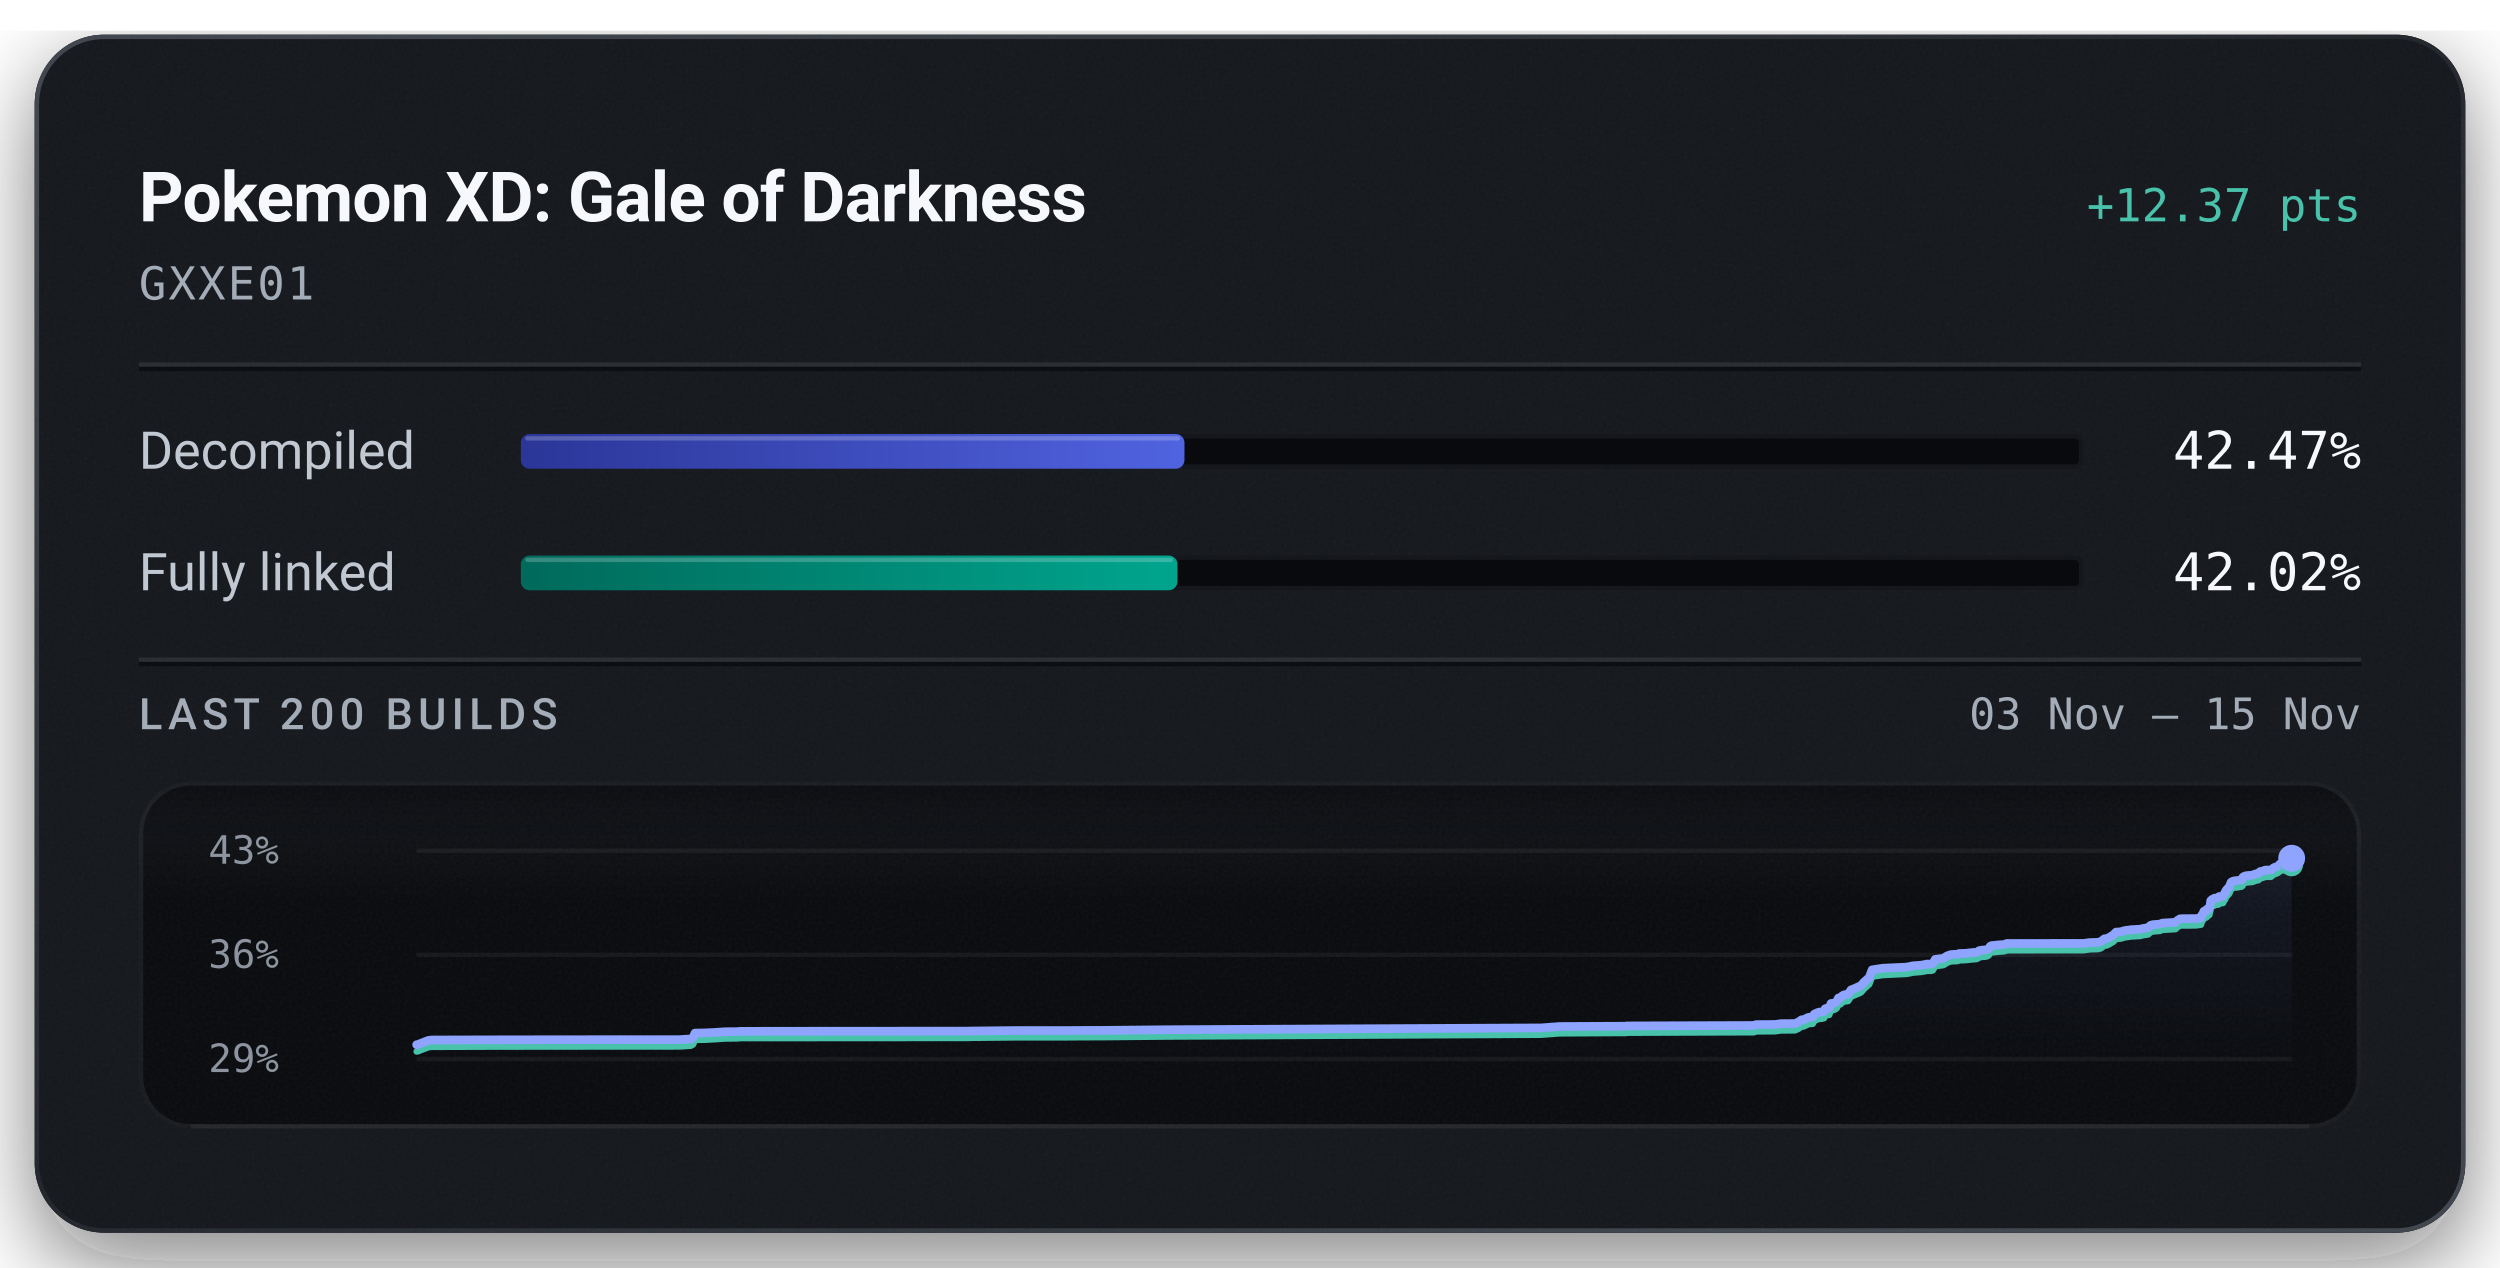
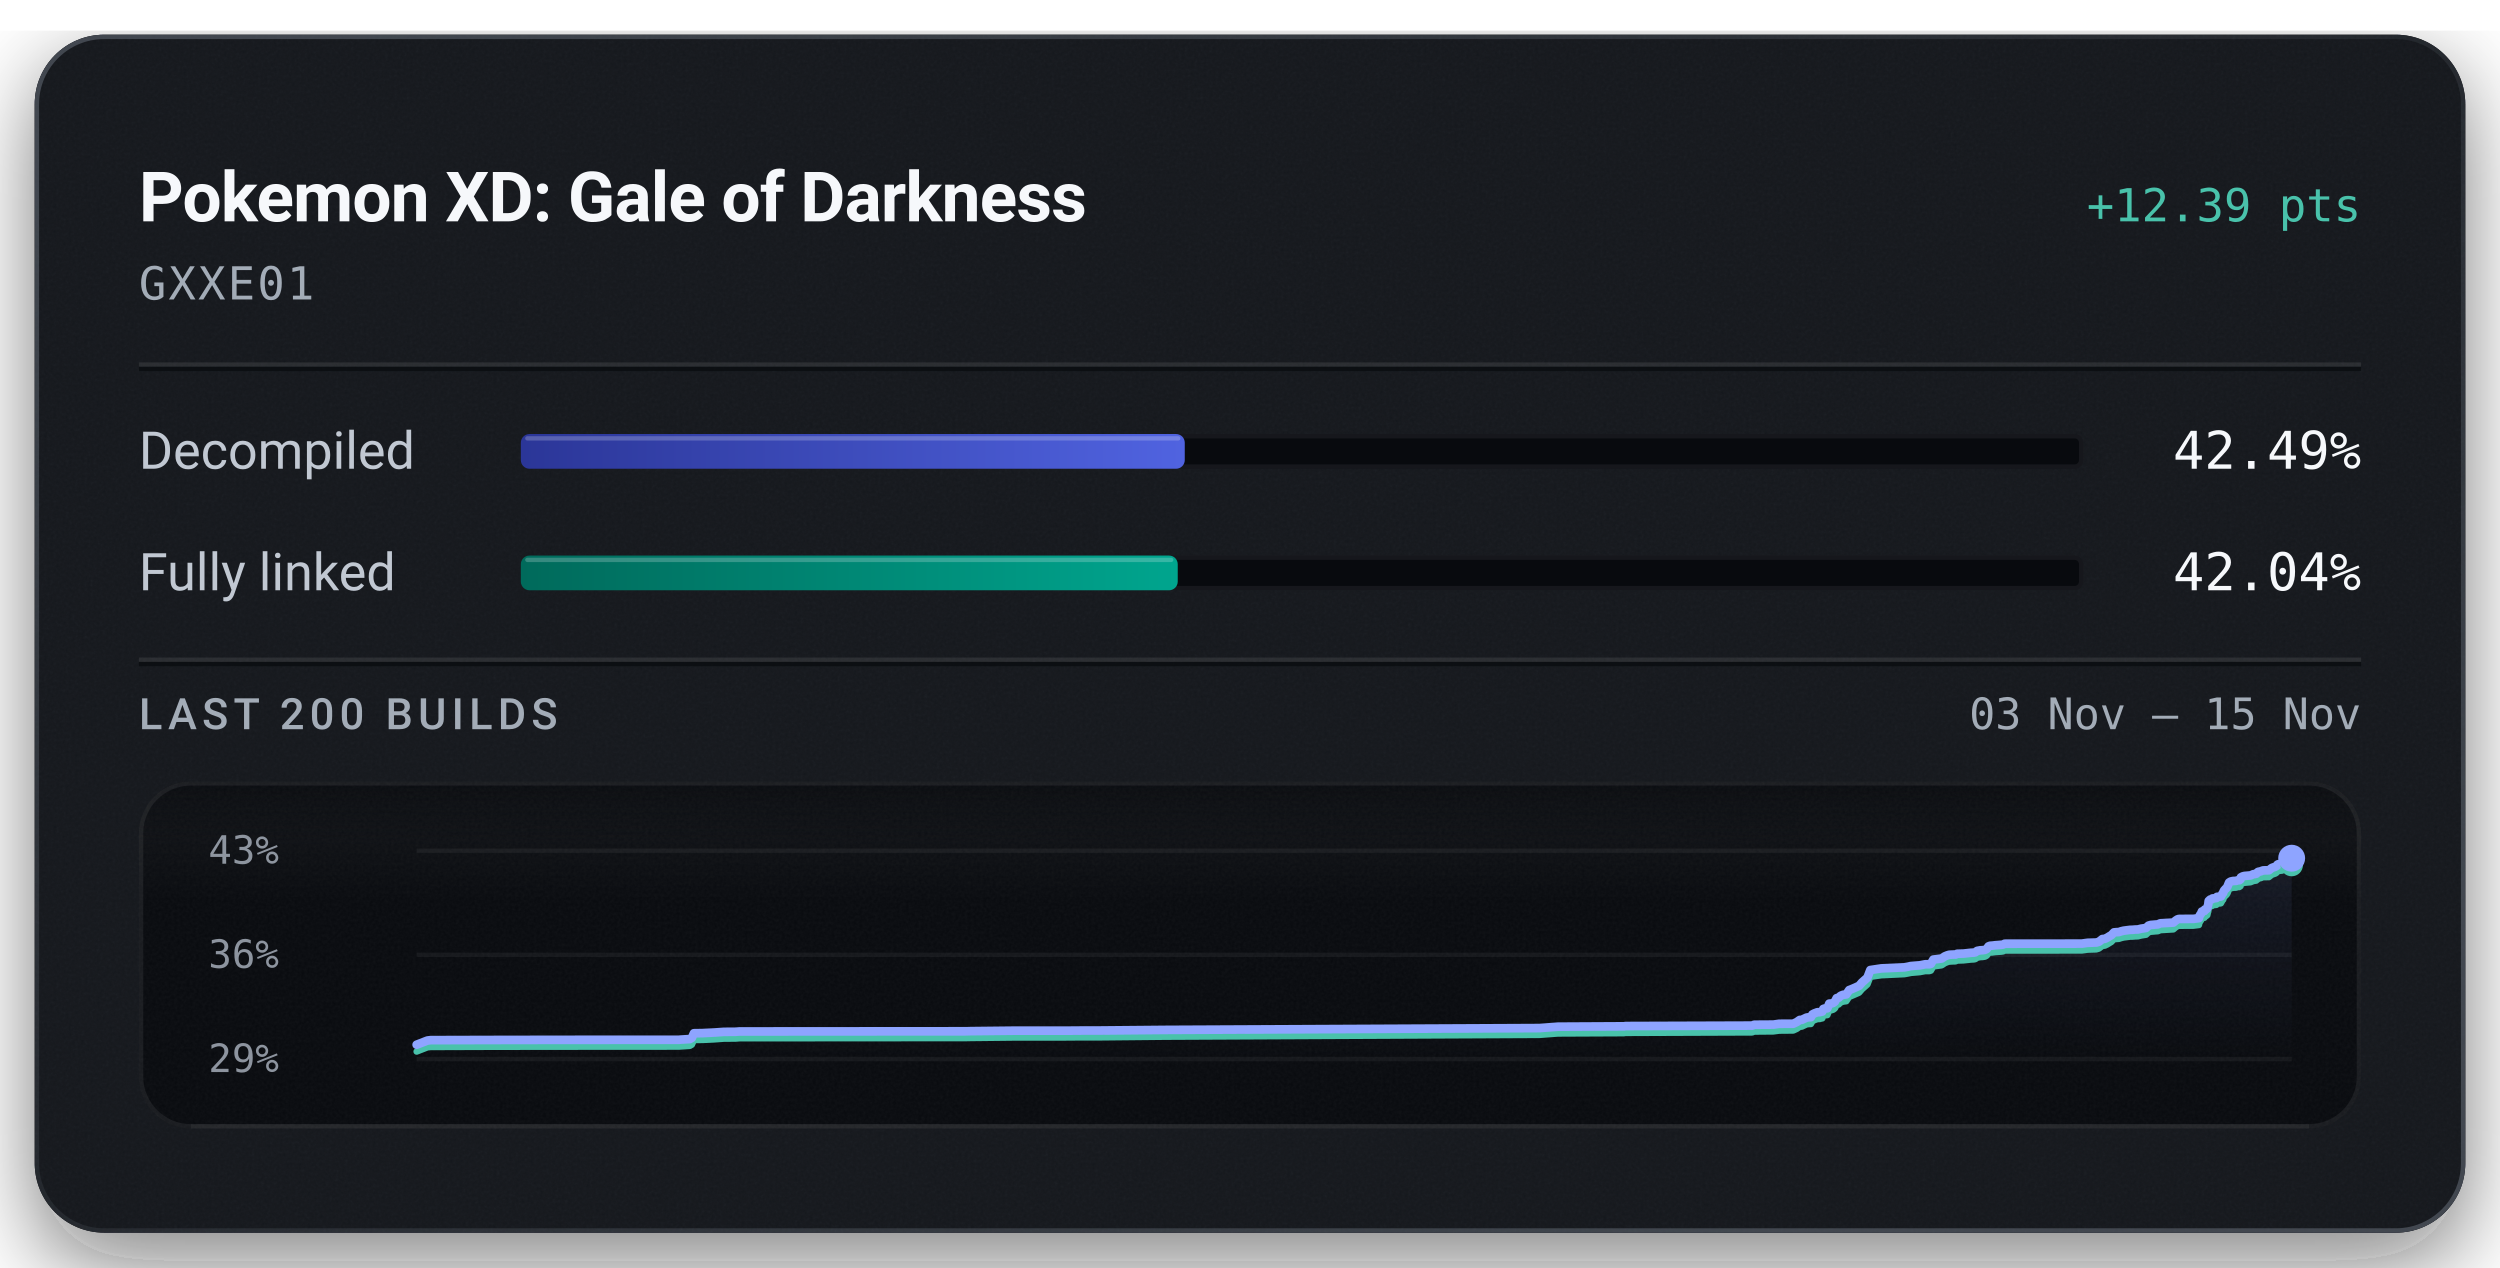
<svg xmlns="http://www.w3.org/2000/svg" width="576" height="292" viewBox="0 0 576 292" role="img" aria-labelledby="title description">
  <defs>
    <linearGradient id="badge-rim" x1="1" y1="1" x2="0" y2="0">
      <stop offset="0.15" stop-color="#6b747f" stop-opacity="0.5" />
      <stop offset="0.51" stop-color="#6b747f" stop-opacity="0.15" />
      <stop offset="0.93" stop-color="#6b747f" stop-opacity="0.5" />
    </linearGradient>
    <linearGradient id="badge-progress" x1="0" y1="0" x2="1" y2="0">
      <stop offset="0" stop-color="#2b3698" />
      <stop offset="1" stop-color="#5063e0" />
    </linearGradient>
    <linearGradient id="badge-linked" x1="0" y1="0" x2="1" y2="0">
      <stop offset="0" stop-color="#006a5b" />
      <stop offset="1" stop-color="#00a58e" />
    </linearGradient>
    <filter id="badge-grain" x="0" y="0" width="100%" height="100%">
      <feTurbulence type="fractalNoise" baseFrequency="1.4" numOctaves="2" stitchTiles="stitch" />
      <feColorMatrix type="saturate" values="0" />
    </filter>
    <filter id="badge-shadow" x="-15%" y="-15%" width="130%" height="150%">
      <feDropShadow dx="0" dy="7" stdDeviation="11" flood-color="#080a0e" flood-opacity="0.55" />
    </filter>
    <clipPath id="badge-card-clip">
      <rect x="8" y="8" width="560" height="276" rx="16" />
    </clipPath>
    <linearGradient id="badge-area" x1="0" y1="0" x2="0" y2="1">
      <stop offset="0" stop-color="#8ea4ff" stop-opacity="0.085" />
      <stop offset="1" stop-color="#8ea4ff" stop-opacity="0" />
    </linearGradient>
    <linearGradient id="badge-well-frost" x1="0" y1="0" x2="0" y2="1">
      <stop offset="0" stop-color="#f6f8fb" stop-opacity="0.045" />
      <stop offset="1" stop-color="#f6f8fb" stop-opacity="0" />
    </linearGradient>
    <linearGradient id="badge-well-shade" x1="0" y1="0" x2="0" y2="1">
      <stop offset="0" stop-color="#080a0e" stop-opacity="0.9" />
      <stop offset="1" stop-color="#080a0e" stop-opacity="0" />
    </linearGradient>
    <clipPath id="badge-well-clip">
      <rect x="32" y="180" width="512" height="80" rx="12" />
    </clipPath>
  </defs>
  <rect x="8" y="8" width="560" height="276" rx="16" fill="#14171c" filter="url(#badge-shadow)" />
  <g clip-path="url(#badge-card-clip)">
    <rect x="8" y="8" width="560" height="276" rx="16" fill="#14171c" />
    <rect x="8" y="8" width="560" height="276" filter="url(#badge-grain)" opacity="0.05" />
  </g>
  <rect x="8.5" y="8.5" width="559" height="275" rx="15.5" fill="none" stroke="url(#badge-rim)" stroke-width="1" />
  <text x="32" y="51" fill="#f6f8fb" font-family="system-ui, -apple-system, 'Segoe UI', Roboto, sans-serif" font-size="16" font-weight="600" text-anchor="start" letter-spacing="-0.2">Pokemon XD: Gale of Darkness</text>
-   <text x="544" y="51" fill="#49c2ab" font-family="ui-monospace, 'SF Mono', 'Cascadia Mono', Menlo, Consolas, monospace" font-size="10.5" font-weight="500" text-anchor="end">+12.37 pts</text>
+   <text x="544" y="51" fill="#49c2ab" font-family="ui-monospace, 'SF Mono', 'Cascadia Mono', Menlo, Consolas, monospace" font-size="10.5" font-weight="500" text-anchor="end">+12.39 pts</text>
  <text x="32" y="69" fill="#a3acb7" font-family="ui-monospace, 'SF Mono', 'Cascadia Mono', Menlo, Consolas, monospace" font-size="10.5" font-weight="400" text-anchor="start" letter-spacing="0.5">GXXE01</text>
  <line x1="32" y1="84" x2="544" y2="84" stroke="#f6f8fb" stroke-opacity="0.09" stroke-width="1" />
  <line x1="32" y1="85" x2="544" y2="85" stroke="#080a0e" stroke-opacity="0.7" stroke-width="1" />
  <text x="32" y="108" fill="#c1c8d2" font-family="system-ui, -apple-system, 'Segoe UI', Roboto, sans-serif" font-size="12" font-weight="400" text-anchor="start">Decompiled</text>
  <rect x="120" y="100" width="360" height="8" rx="2" fill="#080a0e" />
  <rect x="120.5" y="100.5" width="359" height="7" rx="1.5" fill="none" stroke="#f6f8fb" stroke-opacity="0.06" stroke-width="1" />
-   <rect x="120" y="100" width="152.90" height="8" rx="2" fill="url(#badge-progress)" />
-   <rect x="121" y="100.5" width="150.90" height="1" rx="0.5" fill="#f6f8fb" fill-opacity="0.22" />
-   <text x="544" y="108" fill="#f6f8fb" font-family="ui-monospace, 'SF Mono', 'Cascadia Mono', Menlo, Consolas, monospace" font-size="12" font-weight="500" text-anchor="end">42.47%</text>
+   <rect x="120" y="100" width="152.97" height="8" rx="2" fill="url(#badge-progress)" />
+   <rect x="121" y="100.5" width="150.97" height="1" rx="0.5" fill="#f6f8fb" fill-opacity="0.22" />
+   <text x="544" y="108" fill="#f6f8fb" font-family="ui-monospace, 'SF Mono', 'Cascadia Mono', Menlo, Consolas, monospace" font-size="12" font-weight="500" text-anchor="end">42.49%</text>
  <text x="32" y="136" fill="#c1c8d2" font-family="system-ui, -apple-system, 'Segoe UI', Roboto, sans-serif" font-size="12" font-weight="400" text-anchor="start">Fully linked</text>
  <rect x="120" y="128" width="360" height="8" rx="2" fill="#080a0e" />
  <rect x="120.5" y="128.5" width="359" height="7" rx="1.5" fill="none" stroke="#f6f8fb" stroke-opacity="0.06" stroke-width="1" />
-   <rect x="120" y="128" width="151.27" height="8" rx="2" fill="url(#badge-linked)" />
-   <rect x="121" y="128.5" width="149.27" height="1" rx="0.5" fill="#f6f8fb" fill-opacity="0.22" />
-   <text x="544" y="136" fill="#f6f8fb" font-family="ui-monospace, 'SF Mono', 'Cascadia Mono', Menlo, Consolas, monospace" font-size="12" font-weight="500" text-anchor="end">42.02%</text>
+   <rect x="120" y="128" width="151.35" height="8" rx="2" fill="url(#badge-linked)" />
+   <rect x="121" y="128.5" width="149.35" height="1" rx="0.5" fill="#f6f8fb" fill-opacity="0.22" />
+   <text x="544" y="136" fill="#f6f8fb" font-family="ui-monospace, 'SF Mono', 'Cascadia Mono', Menlo, Consolas, monospace" font-size="12" font-weight="500" text-anchor="end">42.04%</text>
  <line x1="32" y1="152" x2="544" y2="152" stroke="#f6f8fb" stroke-opacity="0.09" stroke-width="1" />
  <line x1="32" y1="153" x2="544" y2="153" stroke="#080a0e" stroke-opacity="0.7" stroke-width="1" />
  <text x="32" y="168" fill="#a3acb7" font-family="system-ui, -apple-system, 'Segoe UI', Roboto, sans-serif" font-size="10" font-weight="500" text-anchor="start" letter-spacing="1.2">LAST 200 BUILDS</text>
  <text x="544" y="168" fill="#a3acb7" font-family="ui-monospace, 'SF Mono', 'Cascadia Mono', Menlo, Consolas, monospace" font-size="10" font-weight="400" text-anchor="end">03 Nov – 15 Nov</text>
  <g clip-path="url(#badge-well-clip)">
    <rect x="32" y="180" width="512" height="80" rx="12" fill="#080a0e" />
    <rect x="32" y="180" width="512" height="28" fill="url(#badge-well-frost)" />
    <rect x="32" y="180" width="512" height="14" fill="url(#badge-well-shade)" />
    <rect x="32" y="180" width="512" height="80" filter="url(#badge-grain)" opacity="0.05" />
  </g>
  <rect x="32.5" y="180.5" width="511" height="79" rx="11.5" fill="none" stroke="#f6f8fb" stroke-opacity="0.07" stroke-width="1" />
  <line x1="44" y1="259.5" x2="532" y2="259.5" stroke="#f6f8fb" stroke-opacity="0.05" stroke-width="1" />
  <text x="48" y="199" fill="#a3acb7" font-family="ui-monospace, 'SF Mono', 'Cascadia Mono', Menlo, Consolas, monospace" font-size="9" font-weight="400" text-anchor="start" fill-opacity="0.85">43%</text>
  <text x="48" y="223" fill="#a3acb7" font-family="ui-monospace, 'SF Mono', 'Cascadia Mono', Menlo, Consolas, monospace" font-size="9" font-weight="400" text-anchor="start" fill-opacity="0.85">36%</text>
  <text x="48" y="247" fill="#a3acb7" font-family="ui-monospace, 'SF Mono', 'Cascadia Mono', Menlo, Consolas, monospace" font-size="9" font-weight="400" text-anchor="start" fill-opacity="0.85">29%</text>
  <line x1="96" y1="196.00" x2="528" y2="196.00" stroke="#f6f8fb" stroke-opacity="0.055" stroke-width="1" />
  <line x1="96" y1="220.00" x2="528" y2="220.00" stroke="#f6f8fb" stroke-opacity="0.055" stroke-width="1" />
  <line x1="96" y1="244.00" x2="528" y2="244.00" stroke="#f6f8fb" stroke-opacity="0.055" stroke-width="1" />
-   <path d="M96.00,240.70 L96.22,240.67 L98.70,239.71 L99.43,239.62 L114.05,239.58 L130.31,239.55 L156.66,239.54 L157.05,239.50 L159.19,239.37 L159.66,239.09 L160.13,238.02 L162.15,237.99 L162.47,237.98 L164.77,237.87 L167.05,237.71 L169.71,237.69 L170.66,237.62 L183.30,237.60 L222.93,237.57 L223.77,237.55 L233.69,237.44 L245.61,237.44 L249.58,237.41 L253.88,237.40 L268.83,237.25 L355.06,236.83 L359.33,236.51 L373.90,236.44 L374.57,236.43 L374.87,236.37 L375.81,236.37 L404.12,236.27 L404.57,236.07 L409.00,236.04 L410.32,235.85 L413.58,235.82 L414.42,235.43 L415.06,234.97 L415.55,234.93 L416.66,234.41 L417.15,234.34 L417.65,234.31 L418.00,233.67 L418.45,233.44 L419.15,233.18 L419.69,233.17 L420.01,233.07 L420.26,233.03 L420.51,232.42 L420.78,232.33 L421.43,232.27 L421.88,231.19 L422.38,231.16 L422.80,231.02 L423.18,230.73 L423.59,229.93 L424.05,229.83 L424.40,229.48 L424.67,229.31 L425.08,229.16 L425.81,229.07 L426.47,228.07 L426.98,227.88 L428.75,227.10 L429.45,226.30 L430.67,225.21 L431.34,223.45 L433.86,223.07 L439.18,222.83 L440.02,222.68 L440.67,222.53 L442.77,222.36 L443.70,222.18 L444.02,222.12 L444.97,222.12 L445.31,222.01 L445.87,221.04 L447.78,220.79 L448.13,220.57 L448.51,220.30 L449.09,220.06 L449.53,219.93 L450.21,219.89 L451.03,219.87 L451.36,219.69 L451.68,219.68 L452.87,219.65 L454.50,219.46 L455.21,219.43 L455.56,219.36 L455.99,219.03 L456.71,218.90 L457.24,218.87 L457.78,218.79 L458.19,218.58 L458.59,217.99 L458.97,217.84 L459.40,217.83 L460.12,217.73 L461.57,217.63 L461.97,217.56 L462.33,217.38 L480.08,217.36 L481.45,217.17 L483.44,217.11 L484.06,216.92 L484.86,216.30 L485.41,216.25 L486.01,215.96 L486.53,215.63 L486.91,215.41 L487.53,214.76 L488.13,214.72 L488.67,214.68 L489.19,214.50 L489.75,214.37 L490.29,214.30 L491.20,214.18 L491.77,214.17 L492.42,214.12 L493.05,214.10 L493.75,213.92 L494.31,213.83 L494.93,213.73 L495.48,213.21 L495.97,213.05 L496.52,213.01 L497.06,212.96 L497.65,212.92 L498.20,212.68 L501.21,212.50 L501.75,212.03 L502.23,211.72 L502.65,211.66 L505.83,211.65 L507.10,211.48 L507.21,211.00 L507.34,210.80 L507.47,210.57 L507.57,210.48 L507.78,209.95 L508.36,209.83 L508.45,209.49 L508.73,209.47 L509.03,209.22 L509.16,208.66 L509.25,208.36 L509.35,207.52 L509.54,207.35 L509.66,207.22 L509.77,207.17 L510.11,207.12 L510.24,206.93 L510.52,206.93 L510.65,206.90 L511.13,206.84 L511.19,206.66 L511.29,206.57 L511.96,206.52 L512.17,206.48 L512.59,205.72 L512.68,205.67 L512.85,205.16 L513.11,204.88 L513.20,204.75 L513.42,204.59 L513.67,204.22 L513.85,203.75 L514.05,203.27 L514.39,203.05 L514.98,202.91 L515.66,202.88 L516.06,202.75 L516.41,202.73 L516.69,202.53 L516.79,202.07 L517.17,201.86 L517.60,201.75 L518.98,201.63 L519.24,201.53 L519.66,201.34 L519.89,201.32 L520.32,201.24 L520.49,201.01 L520.61,201.01 L520.75,200.81 L521.44,200.66 L521.67,200.55 L521.92,200.47 L523.23,200.44 L523.93,199.89 L524.72,199.62 L525.02,199.42 L525.21,199.14 L525.35,199.06 L525.42,199.04 L526.28,198.94 L526.92,198.15 L527.31,197.99 L528.00,197.74 L528.00,244.00 L96.00,244.00 Z" fill="url(#badge-area)" />
-   <path d="M96.00,242.26 L96.22,242.24 L98.70,241.27 L99.43,241.19 L114.05,241.14 L130.31,241.12 L156.66,241.10 L157.05,241.07 L159.19,240.93 L159.66,240.66 L160.13,239.59 L162.15,239.56 L162.47,239.55 L164.77,239.43 L167.05,239.27 L169.71,239.25 L170.66,239.18 L183.30,239.17 L222.93,239.14 L223.77,239.11 L233.69,239.01 L245.61,239.00 L249.58,238.97 L253.88,238.96 L268.83,238.82 L355.06,238.40 L359.33,238.08 L373.90,238.00 L374.57,238.00 L374.87,237.94 L375.81,237.93 L404.12,237.83 L404.57,237.63 L409.00,237.60 L410.32,237.41 L413.58,237.39 L414.42,237.00 L415.06,236.53 L415.55,236.50 L416.66,235.98 L417.15,235.91 L417.65,235.88 L418.00,235.24 L418.45,235.00 L419.15,234.75 L419.69,234.73 L420.01,234.64 L420.26,234.59 L420.51,233.98 L420.78,233.89 L421.43,233.84 L421.88,232.76 L422.38,232.73 L422.80,232.59 L423.18,232.29 L423.59,231.49 L424.05,231.39 L424.40,231.04 L424.67,230.88 L425.08,230.73 L425.81,230.63 L426.47,229.63 L426.98,229.44 L428.75,228.67 L429.45,227.87 L430.67,226.77 L431.34,225.02 L433.86,224.64 L439.18,224.39 L440.02,224.25 L440.67,224.10 L442.77,223.92 L443.70,223.74 L444.02,223.68 L444.97,223.68 L445.31,223.57 L445.87,222.61 L447.78,222.35 L448.13,222.14 L448.51,221.87 L449.09,221.63 L449.53,221.50 L450.21,221.46 L451.03,221.43 L451.36,221.26 L451.68,221.25 L452.87,221.21 L454.50,221.03 L455.21,220.99 L455.56,220.92 L455.99,220.60 L456.71,220.46 L457.24,220.44 L457.78,220.35 L458.19,220.14 L458.59,219.56 L458.97,219.41 L459.40,219.39 L460.12,219.30 L461.57,219.19 L461.97,219.13 L462.33,218.94 L480.08,218.93 L481.45,218.73 L483.44,218.67 L484.06,218.49 L484.86,217.86 L485.41,217.82 L486.01,217.52 L486.53,217.19 L486.91,216.98 L487.53,216.33 L488.13,216.28 L488.67,216.24 L489.19,216.07 L489.75,215.94 L490.29,215.87 L491.20,215.74 L491.77,215.73 L492.42,215.68 L493.05,215.66 L493.75,215.48 L494.31,215.39 L494.93,215.30 L495.48,214.78 L495.97,214.61 L496.52,214.57 L497.06,214.52 L497.65,214.48 L498.20,214.24 L501.21,214.07 L501.75,213.59 L502.23,213.29 L502.65,213.23 L505.83,213.22 L507.10,213.05 L507.21,212.56 L507.34,212.36 L507.47,212.14 L507.57,212.04 L507.78,211.51 L508.36,211.39 L508.45,211.06 L508.73,211.04 L509.03,210.79 L509.16,210.23 L509.25,209.93 L509.35,209.08 L509.54,208.91 L509.66,208.78 L509.77,208.73 L510.11,208.69 L510.24,208.50 L510.52,208.49 L510.65,208.47 L511.13,208.41 L511.19,208.22 L511.29,208.13 L511.96,208.09 L512.17,208.05 L512.59,207.29 L512.68,207.24 L512.85,206.73 L513.11,206.44 L513.20,206.31 L513.42,206.15 L513.67,205.79 L513.85,205.32 L514.05,204.84 L514.39,204.61 L514.98,204.48 L515.66,204.44 L516.06,204.31 L516.41,204.30 L516.69,204.10 L516.79,203.63 L517.17,203.43 L517.60,203.32 L518.98,203.20 L519.24,203.10 L519.66,202.91 L519.89,202.88 L520.32,202.81 L520.49,202.58 L520.61,202.57 L520.75,202.38 L521.44,202.22 L521.67,202.12 L521.92,202.03 L523.23,202.01 L523.93,201.46 L524.72,201.19 L525.02,200.99 L525.21,200.71 L525.35,200.63 L525.42,200.60 L526.28,200.51 L526.92,199.72 L527.31,199.56 L528.00,199.30" fill="none" stroke="#49c2ab" stroke-width="1.5" stroke-linejoin="round" stroke-linecap="round" />
-   <path d="M96.00,240.70 L96.22,240.67 L98.70,239.71 L99.43,239.62 L114.05,239.58 L130.31,239.55 L156.66,239.54 L157.05,239.50 L159.19,239.37 L159.66,239.09 L160.13,238.02 L162.15,237.99 L162.47,237.98 L164.77,237.87 L167.05,237.71 L169.71,237.69 L170.66,237.62 L183.30,237.60 L222.93,237.57 L223.77,237.55 L233.69,237.44 L245.61,237.44 L249.58,237.41 L253.88,237.40 L268.83,237.25 L355.06,236.83 L359.33,236.51 L373.90,236.44 L374.57,236.43 L374.87,236.37 L375.81,236.37 L404.12,236.27 L404.57,236.07 L409.00,236.04 L410.32,235.85 L413.58,235.82 L414.42,235.43 L415.06,234.97 L415.55,234.93 L416.66,234.41 L417.15,234.34 L417.65,234.31 L418.00,233.67 L418.45,233.44 L419.15,233.18 L419.69,233.17 L420.01,233.07 L420.26,233.03 L420.51,232.42 L420.78,232.33 L421.43,232.27 L421.88,231.19 L422.38,231.16 L422.80,231.02 L423.18,230.73 L423.59,229.93 L424.05,229.83 L424.40,229.48 L424.67,229.31 L425.08,229.16 L425.81,229.07 L426.47,228.07 L426.98,227.88 L428.75,227.10 L429.45,226.30 L430.67,225.21 L431.34,223.45 L433.86,223.07 L439.18,222.83 L440.02,222.68 L440.67,222.53 L442.77,222.36 L443.70,222.18 L444.02,222.12 L444.97,222.12 L445.31,222.01 L445.87,221.04 L447.78,220.79 L448.13,220.57 L448.51,220.30 L449.09,220.06 L449.53,219.93 L450.21,219.89 L451.03,219.87 L451.36,219.69 L451.68,219.68 L452.87,219.65 L454.50,219.46 L455.21,219.43 L455.56,219.36 L455.99,219.03 L456.71,218.90 L457.24,218.87 L457.78,218.79 L458.19,218.58 L458.59,217.99 L458.97,217.84 L459.40,217.83 L460.12,217.73 L461.57,217.63 L461.97,217.56 L462.33,217.38 L480.08,217.36 L481.45,217.17 L483.44,217.11 L484.06,216.92 L484.86,216.30 L485.41,216.25 L486.01,215.96 L486.53,215.63 L486.91,215.41 L487.53,214.76 L488.13,214.72 L488.67,214.68 L489.19,214.50 L489.75,214.37 L490.29,214.30 L491.20,214.18 L491.77,214.17 L492.42,214.12 L493.05,214.10 L493.75,213.92 L494.31,213.83 L494.93,213.73 L495.48,213.21 L495.97,213.05 L496.52,213.01 L497.06,212.96 L497.65,212.92 L498.20,212.68 L501.21,212.50 L501.75,212.03 L502.23,211.72 L502.65,211.66 L505.83,211.65 L507.10,211.48 L507.21,211.00 L507.34,210.80 L507.47,210.57 L507.57,210.48 L507.78,209.95 L508.36,209.83 L508.45,209.49 L508.73,209.47 L509.03,209.22 L509.16,208.66 L509.25,208.36 L509.35,207.52 L509.54,207.35 L509.66,207.22 L509.77,207.17 L510.11,207.12 L510.24,206.93 L510.52,206.93 L510.65,206.90 L511.13,206.84 L511.19,206.66 L511.29,206.57 L511.96,206.52 L512.17,206.48 L512.59,205.72 L512.68,205.67 L512.85,205.16 L513.11,204.88 L513.20,204.75 L513.42,204.59 L513.67,204.22 L513.85,203.75 L514.05,203.27 L514.39,203.05 L514.98,202.91 L515.66,202.88 L516.06,202.75 L516.41,202.73 L516.69,202.53 L516.79,202.07 L517.17,201.86 L517.60,201.75 L518.98,201.63 L519.24,201.53 L519.66,201.34 L519.89,201.32 L520.32,201.24 L520.49,201.01 L520.61,201.01 L520.75,200.81 L521.44,200.66 L521.67,200.55 L521.92,200.47 L523.23,200.44 L523.93,199.89 L524.72,199.62 L525.02,199.42 L525.21,199.14 L525.35,199.06 L525.42,199.04 L526.28,198.94 L526.92,198.15 L527.31,197.99 L528.00,197.74" fill="none" stroke="#8ea4ff" stroke-width="2" stroke-linejoin="round" stroke-linecap="round" />
+   <path d="M96.00,240.70 L98.48,239.74 L99.21,239.65 L113.82,239.61 L130.07,239.58 L156.41,239.57 L156.79,239.53 L158.94,239.40 L159.40,239.13 L159.88,238.06 L161.89,238.03 L162.21,238.01 L164.51,237.90 L166.78,237.74 L169.45,237.72 L170.40,237.65 L183.03,237.64 L222.63,237.61 L223.48,237.58 L233.39,237.47 L245.30,237.47 L249.27,237.44 L253.57,237.43 L268.51,237.29 L354.69,236.87 L358.95,236.55 L373.51,236.47 L374.18,236.47 L374.48,236.41 L375.42,236.40 L403.71,236.30 L404.16,236.10 L408.59,236.07 L409.91,235.88 L413.17,235.86 L414.00,235.47 L414.65,235.00 L415.13,234.97 L416.24,234.45 L416.73,234.38 L417.23,234.35 L417.59,233.71 L418.04,233.48 L418.73,233.22 L419.27,233.20 L419.59,233.11 L419.85,233.06 L420.09,232.46 L420.37,232.36 L421.02,232.31 L421.46,231.23 L421.96,231.20 L422.39,231.06 L422.76,230.77 L423.17,229.97 L423.63,229.87 L423.98,229.52 L424.25,229.36 L424.66,229.20 L425.39,229.11 L426.05,228.11 L426.56,227.92 L428.33,227.14 L429.02,226.34 L430.25,225.25 L430.92,223.50 L433.44,223.12 L438.75,222.88 L439.59,222.73 L440.24,222.58 L442.34,222.41 L443.27,222.23 L443.58,222.17 L444.54,222.17 L444.88,222.06 L445.44,221.09 L447.35,220.84 L447.69,220.62 L448.07,220.35 L448.65,220.11 L449.09,219.98 L449.77,219.94 L450.59,219.92 L450.93,219.75 L451.24,219.74 L452.43,219.70 L454.06,219.52 L454.77,219.48 L455.12,219.41 L455.55,219.08 L456.27,218.95 L456.80,218.92 L457.34,218.84 L457.74,218.63 L458.15,218.05 L458.52,217.90 L458.96,217.88 L459.67,217.79 L461.12,217.68 L461.53,217.62 L461.89,217.43 L479.63,217.41 L481.00,217.22 L482.98,217.16 L483.60,216.98 L484.40,216.35 L484.95,216.31 L485.55,216.01 L486.07,215.68 L486.45,215.47 L487.07,214.82 L487.67,214.77 L488.21,214.74 L488.73,214.56 L489.29,214.43 L489.83,214.36 L490.74,214.24 L491.31,214.22 L491.95,214.17 L492.59,214.15 L493.29,213.97 L493.84,213.89 L494.46,213.79 L495.01,213.27 L495.51,213.11 L496.06,213.07 L496.59,213.02 L497.18,212.98 L497.73,212.73 L500.74,212.56 L501.29,212.09 L501.77,211.78 L502.18,211.72 L505.36,211.71 L506.63,211.54 L506.74,211.06 L506.87,210.86 L506.99,210.63 L507.10,210.54 L507.31,210.01 L507.89,209.89 L507.98,209.56 L508.26,209.53 L508.56,209.28 L508.68,208.73 L508.78,208.43 L508.88,207.58 L509.07,207.41 L509.19,207.28 L509.29,207.23 L509.63,207.19 L509.77,207.00 L510.05,206.99 L510.17,206.97 L510.66,206.90 L510.71,206.72 L510.81,206.63 L511.49,206.59 L511.69,206.55 L512.11,205.79 L512.21,205.74 L512.38,205.23 L512.64,204.94 L512.73,204.82 L512.95,204.65 L513.19,204.29 L513.38,203.82 L513.58,203.34 L513.92,203.11 L514.51,202.98 L515.19,202.95 L515.58,202.82 L515.93,202.80 L516.21,202.60 L516.31,202.14 L516.69,201.93 L517.13,201.82 L518.50,201.70 L518.76,201.60 L519.18,201.41 L519.41,201.39 L519.84,201.31 L520.01,201.09 L520.13,201.08 L520.27,200.88 L520.96,200.73 L521.19,200.62 L521.44,200.54 L522.75,200.51 L523.45,199.96 L524.24,199.69 L524.54,199.49 L524.73,199.21 L524.86,199.14 L524.94,199.11 L525.80,199.01 L526.43,198.22 L526.82,198.07 L527.52,197.81 L528.00,197.73 L528.00,244.00 L96.00,244.00 Z" fill="url(#badge-area)" />
+   <path d="M96.00,242.27 L98.48,241.30 L99.21,241.22 L113.82,241.17 L130.07,241.15 L156.41,241.13 L156.79,241.10 L158.94,240.96 L159.40,240.69 L159.88,239.62 L161.89,239.59 L162.21,239.58 L164.51,239.47 L166.78,239.30 L169.45,239.28 L170.40,239.21 L183.03,239.20 L222.63,239.17 L223.48,239.15 L233.39,239.04 L245.30,239.03 L249.27,239.00 L253.57,239.00 L268.51,238.85 L354.69,238.43 L358.95,238.11 L373.51,238.04 L374.18,238.03 L374.48,237.97 L375.42,237.97 L403.71,237.86 L404.16,237.67 L408.59,237.63 L409.91,237.45 L413.17,237.42 L414.00,237.03 L414.65,236.57 L415.13,236.53 L416.24,236.01 L416.73,235.94 L417.23,235.92 L417.59,235.28 L418.04,235.04 L418.73,234.79 L419.27,234.77 L419.59,234.67 L419.85,234.63 L420.09,234.02 L420.37,233.93 L421.02,233.87 L421.46,232.79 L421.96,232.76 L422.39,232.62 L422.76,232.33 L423.17,231.53 L423.63,231.43 L423.98,231.08 L424.25,230.92 L424.66,230.77 L425.39,230.67 L426.05,229.67 L426.56,229.48 L428.33,228.71 L429.02,227.91 L430.25,226.82 L430.92,225.06 L433.44,224.69 L438.75,224.44 L439.59,224.29 L440.24,224.15 L442.34,223.97 L443.27,223.79 L443.58,223.73 L444.54,223.73 L444.88,223.62 L445.44,222.66 L447.35,222.40 L447.69,222.19 L448.07,221.92 L448.65,221.68 L449.09,221.55 L449.77,221.51 L450.59,221.48 L450.93,221.31 L451.24,221.30 L452.43,221.26 L454.06,221.08 L454.77,221.04 L455.12,220.97 L455.55,220.65 L456.27,220.51 L456.80,220.49 L457.34,220.40 L457.74,220.19 L458.15,219.61 L458.52,219.46 L458.96,219.45 L459.67,219.35 L461.12,219.25 L461.53,219.18 L461.89,218.99 L479.63,218.98 L481.00,218.79 L482.98,218.73 L483.60,218.54 L484.40,217.92 L484.95,217.87 L485.55,217.58 L486.07,217.25 L486.45,217.03 L487.07,216.38 L487.67,216.34 L488.21,216.30 L488.73,216.12 L489.29,215.99 L489.83,215.92 L490.74,215.80 L491.31,215.79 L491.95,215.74 L492.59,215.72 L493.29,215.54 L493.84,215.45 L494.46,215.35 L495.01,214.83 L495.51,214.67 L496.06,214.63 L496.59,214.58 L497.18,214.54 L497.73,214.30 L500.74,214.12 L501.29,213.65 L501.77,213.34 L502.18,213.29 L505.36,213.27 L506.63,213.11 L506.74,212.62 L506.87,212.42 L506.99,212.20 L507.10,212.10 L507.31,211.57 L507.89,211.45 L507.98,211.12 L508.26,211.10 L508.56,210.85 L508.68,210.29 L508.78,209.99 L508.88,209.15 L509.07,208.98 L509.19,208.85 L509.29,208.79 L509.63,208.75 L509.77,208.56 L510.05,208.55 L510.17,208.53 L510.66,208.47 L510.71,208.28 L510.81,208.19 L511.49,208.15 L511.69,208.11 L512.11,207.35 L512.21,207.30 L512.38,206.79 L512.64,206.51 L512.73,206.38 L512.95,206.22 L513.19,205.85 L513.38,205.38 L513.58,204.90 L513.92,204.68 L514.51,204.54 L515.19,204.51 L515.58,204.38 L515.93,204.37 L516.21,204.17 L516.31,203.70 L516.69,203.50 L517.13,203.39 L518.50,203.26 L518.76,203.16 L519.18,202.98 L519.41,202.95 L519.84,202.88 L520.01,202.65 L520.13,202.64 L520.27,202.45 L520.96,202.29 L521.19,202.18 L521.44,202.10 L522.75,202.08 L523.45,201.53 L524.24,201.26 L524.54,201.06 L524.73,200.78 L524.86,200.70 L524.94,200.67 L525.80,200.58 L526.43,199.79 L526.82,199.63 L527.52,199.37 L528.00,199.30" fill="none" stroke="#49c2ab" stroke-width="1.5" stroke-linejoin="round" stroke-linecap="round" />
+   <path d="M96.00,240.70 L98.48,239.74 L99.21,239.65 L113.82,239.61 L130.07,239.58 L156.41,239.57 L156.79,239.53 L158.94,239.40 L159.40,239.13 L159.88,238.06 L161.89,238.03 L162.21,238.01 L164.51,237.90 L166.78,237.74 L169.45,237.72 L170.40,237.65 L183.03,237.64 L222.63,237.61 L223.48,237.58 L233.39,237.47 L245.30,237.47 L249.27,237.44 L253.57,237.43 L268.51,237.29 L354.69,236.87 L358.95,236.55 L373.51,236.47 L374.18,236.47 L374.48,236.41 L375.42,236.40 L403.71,236.30 L404.16,236.10 L408.59,236.07 L409.91,235.88 L413.17,235.86 L414.00,235.47 L414.65,235.00 L415.13,234.97 L416.24,234.45 L416.73,234.38 L417.23,234.35 L417.59,233.71 L418.04,233.48 L418.73,233.22 L419.27,233.20 L419.59,233.11 L419.85,233.06 L420.09,232.46 L420.37,232.36 L421.02,232.31 L421.46,231.23 L421.96,231.20 L422.39,231.06 L422.76,230.77 L423.17,229.97 L423.63,229.87 L423.98,229.52 L424.25,229.36 L424.66,229.20 L425.39,229.11 L426.05,228.11 L426.56,227.92 L428.33,227.14 L429.02,226.34 L430.25,225.25 L430.92,223.50 L433.44,223.12 L438.75,222.88 L439.59,222.73 L440.24,222.58 L442.34,222.41 L443.27,222.23 L443.58,222.17 L444.54,222.17 L444.88,222.06 L445.44,221.09 L447.35,220.84 L447.69,220.62 L448.07,220.35 L448.65,220.11 L449.09,219.98 L449.77,219.94 L450.59,219.92 L450.93,219.75 L451.24,219.74 L452.43,219.70 L454.06,219.52 L454.77,219.48 L455.12,219.41 L455.55,219.08 L456.27,218.95 L456.80,218.92 L457.34,218.84 L457.74,218.63 L458.15,218.05 L458.52,217.90 L458.96,217.88 L459.67,217.79 L461.12,217.68 L461.53,217.62 L461.89,217.43 L479.63,217.41 L481.00,217.22 L482.98,217.16 L483.60,216.98 L484.40,216.35 L484.95,216.31 L485.55,216.01 L486.07,215.68 L486.45,215.47 L487.07,214.82 L487.67,214.77 L488.21,214.74 L488.73,214.56 L489.29,214.43 L489.83,214.36 L490.74,214.24 L491.31,214.22 L491.95,214.17 L492.59,214.15 L493.29,213.97 L493.84,213.89 L494.46,213.79 L495.01,213.27 L495.51,213.11 L496.06,213.07 L496.59,213.02 L497.18,212.98 L497.73,212.73 L500.74,212.56 L501.29,212.09 L501.77,211.78 L502.18,211.72 L505.36,211.71 L506.63,211.54 L506.74,211.06 L506.87,210.86 L506.99,210.63 L507.10,210.54 L507.31,210.01 L507.89,209.89 L507.98,209.56 L508.26,209.53 L508.56,209.28 L508.68,208.73 L508.78,208.43 L508.88,207.58 L509.07,207.41 L509.19,207.28 L509.29,207.23 L509.63,207.19 L509.77,207.00 L510.05,206.99 L510.17,206.97 L510.66,206.90 L510.71,206.72 L510.81,206.63 L511.49,206.59 L511.69,206.55 L512.11,205.79 L512.21,205.74 L512.38,205.23 L512.64,204.94 L512.73,204.82 L512.95,204.65 L513.19,204.29 L513.38,203.82 L513.58,203.34 L513.92,203.11 L514.51,202.98 L515.19,202.95 L515.58,202.82 L515.93,202.80 L516.21,202.60 L516.31,202.14 L516.69,201.93 L517.13,201.82 L518.50,201.70 L518.76,201.60 L519.18,201.41 L519.41,201.39 L519.84,201.31 L520.01,201.09 L520.13,201.08 L520.27,200.88 L520.96,200.73 L521.19,200.62 L521.44,200.54 L522.75,200.51 L523.45,199.96 L524.24,199.69 L524.54,199.49 L524.73,199.21 L524.86,199.14 L524.94,199.11 L525.80,199.01 L526.43,198.22 L526.82,198.07 L527.52,197.81 L528.00,197.73" fill="none" stroke="#8ea4ff" stroke-width="2" stroke-linejoin="round" stroke-linecap="round" />
  <circle cx="528.00" cy="199.30" r="2.6" fill="#49c2ab" />
-   <circle cx="528.00" cy="197.74" r="3.1" fill="#8ea4ff" />
+   <circle cx="528.00" cy="197.73" r="3.1" fill="#8ea4ff" />
</svg>
